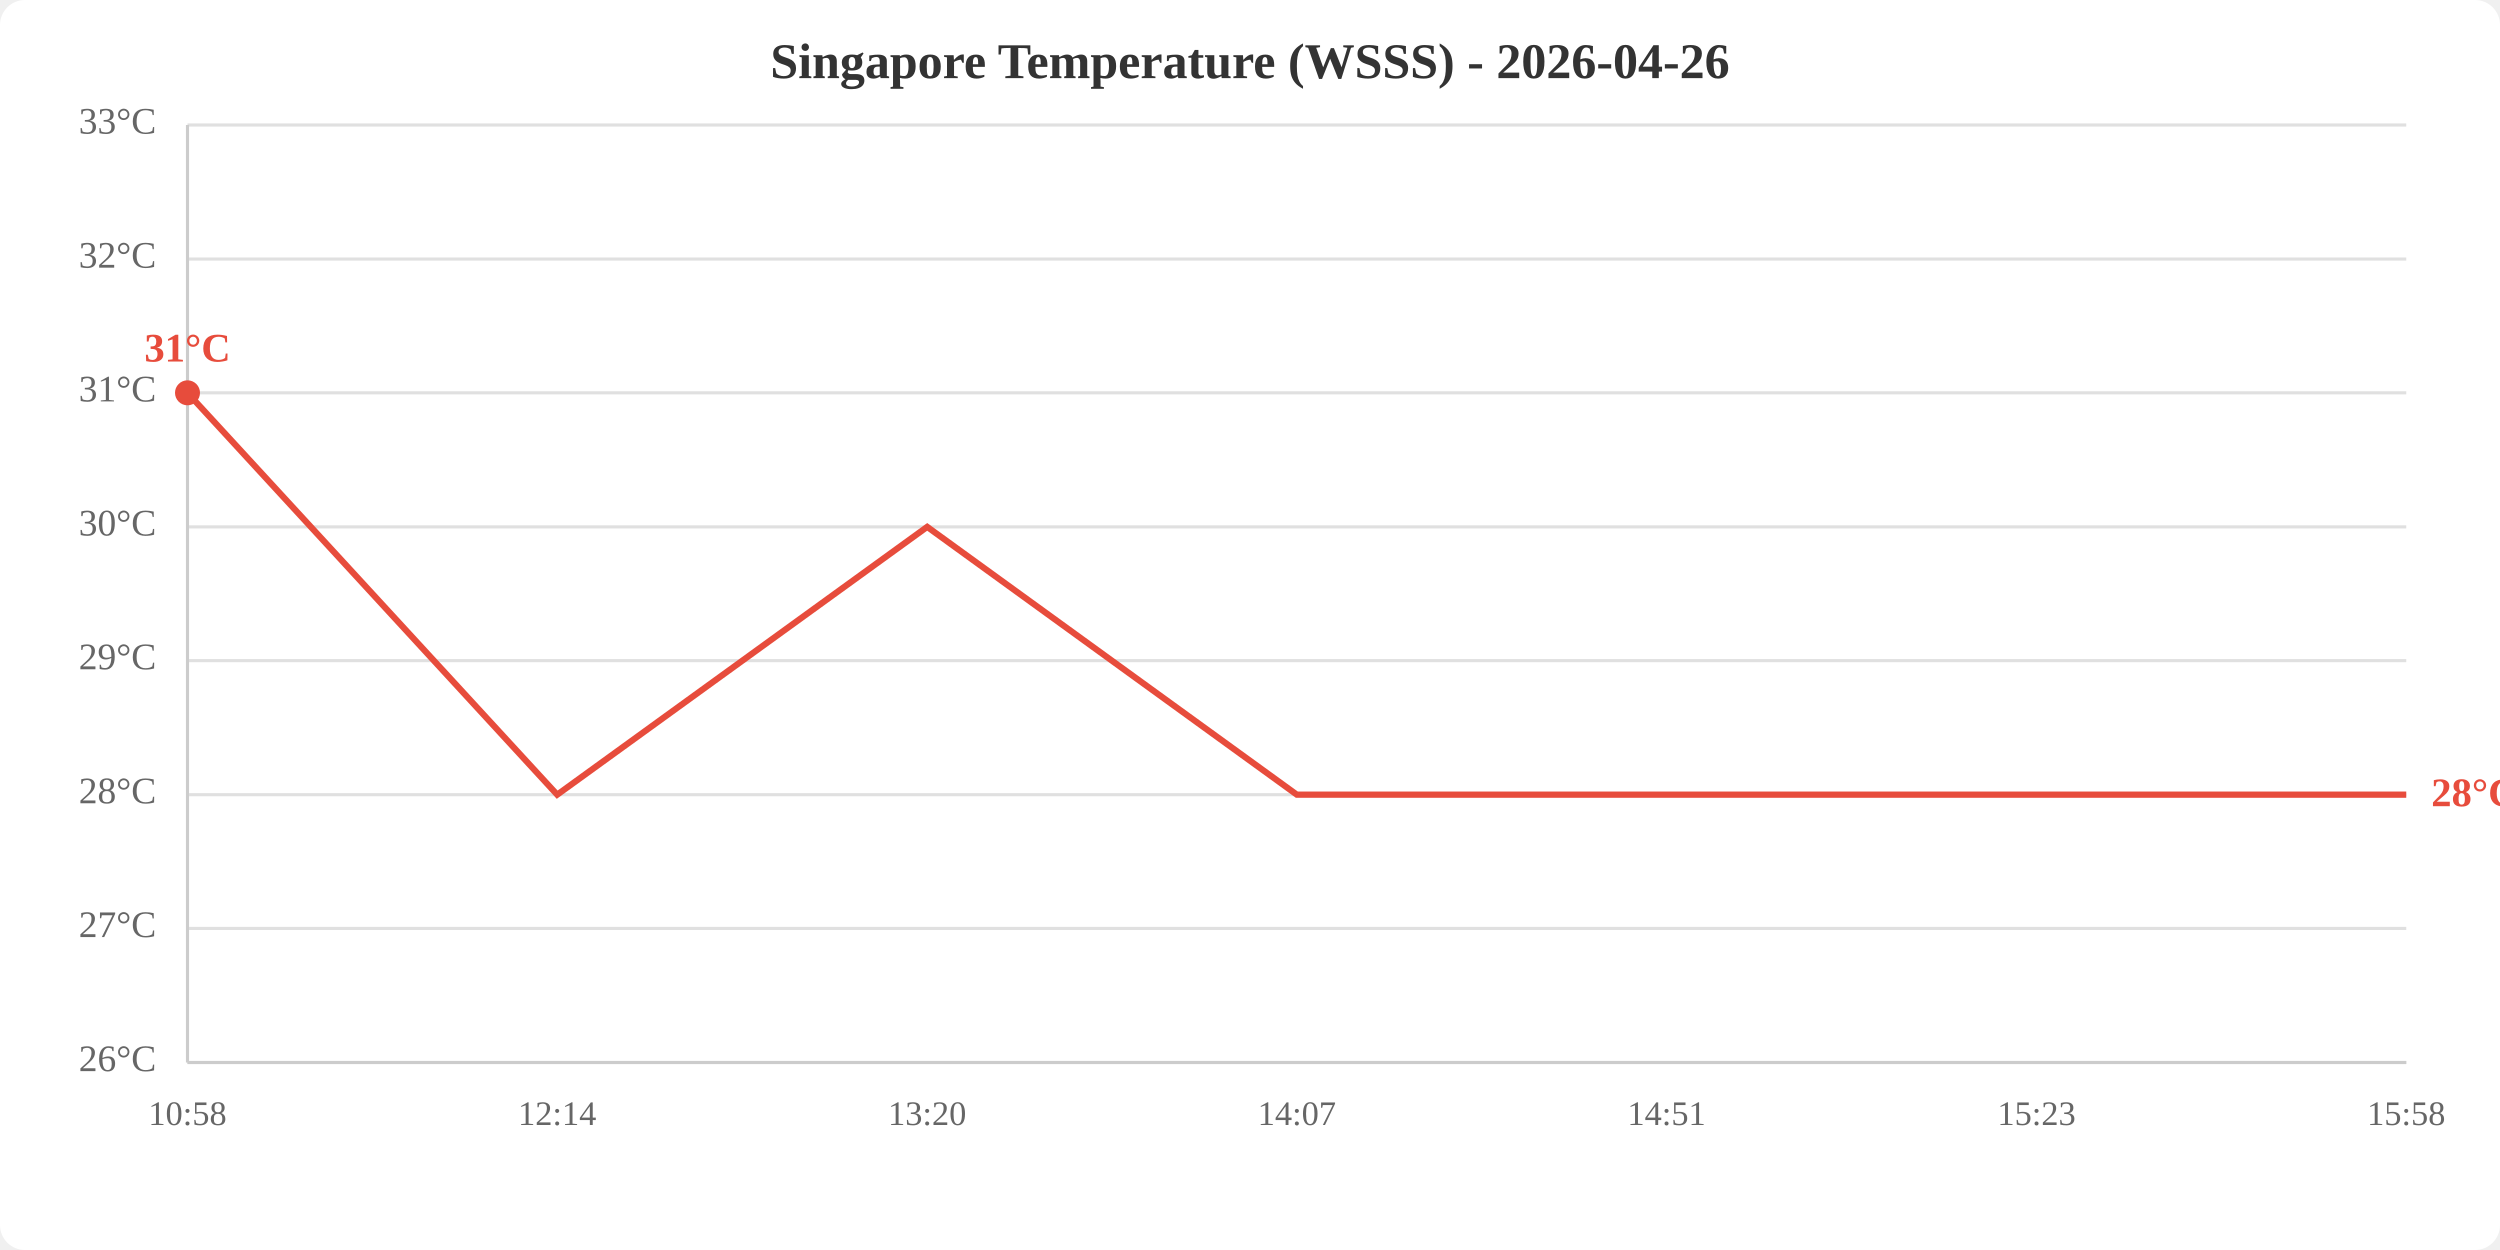
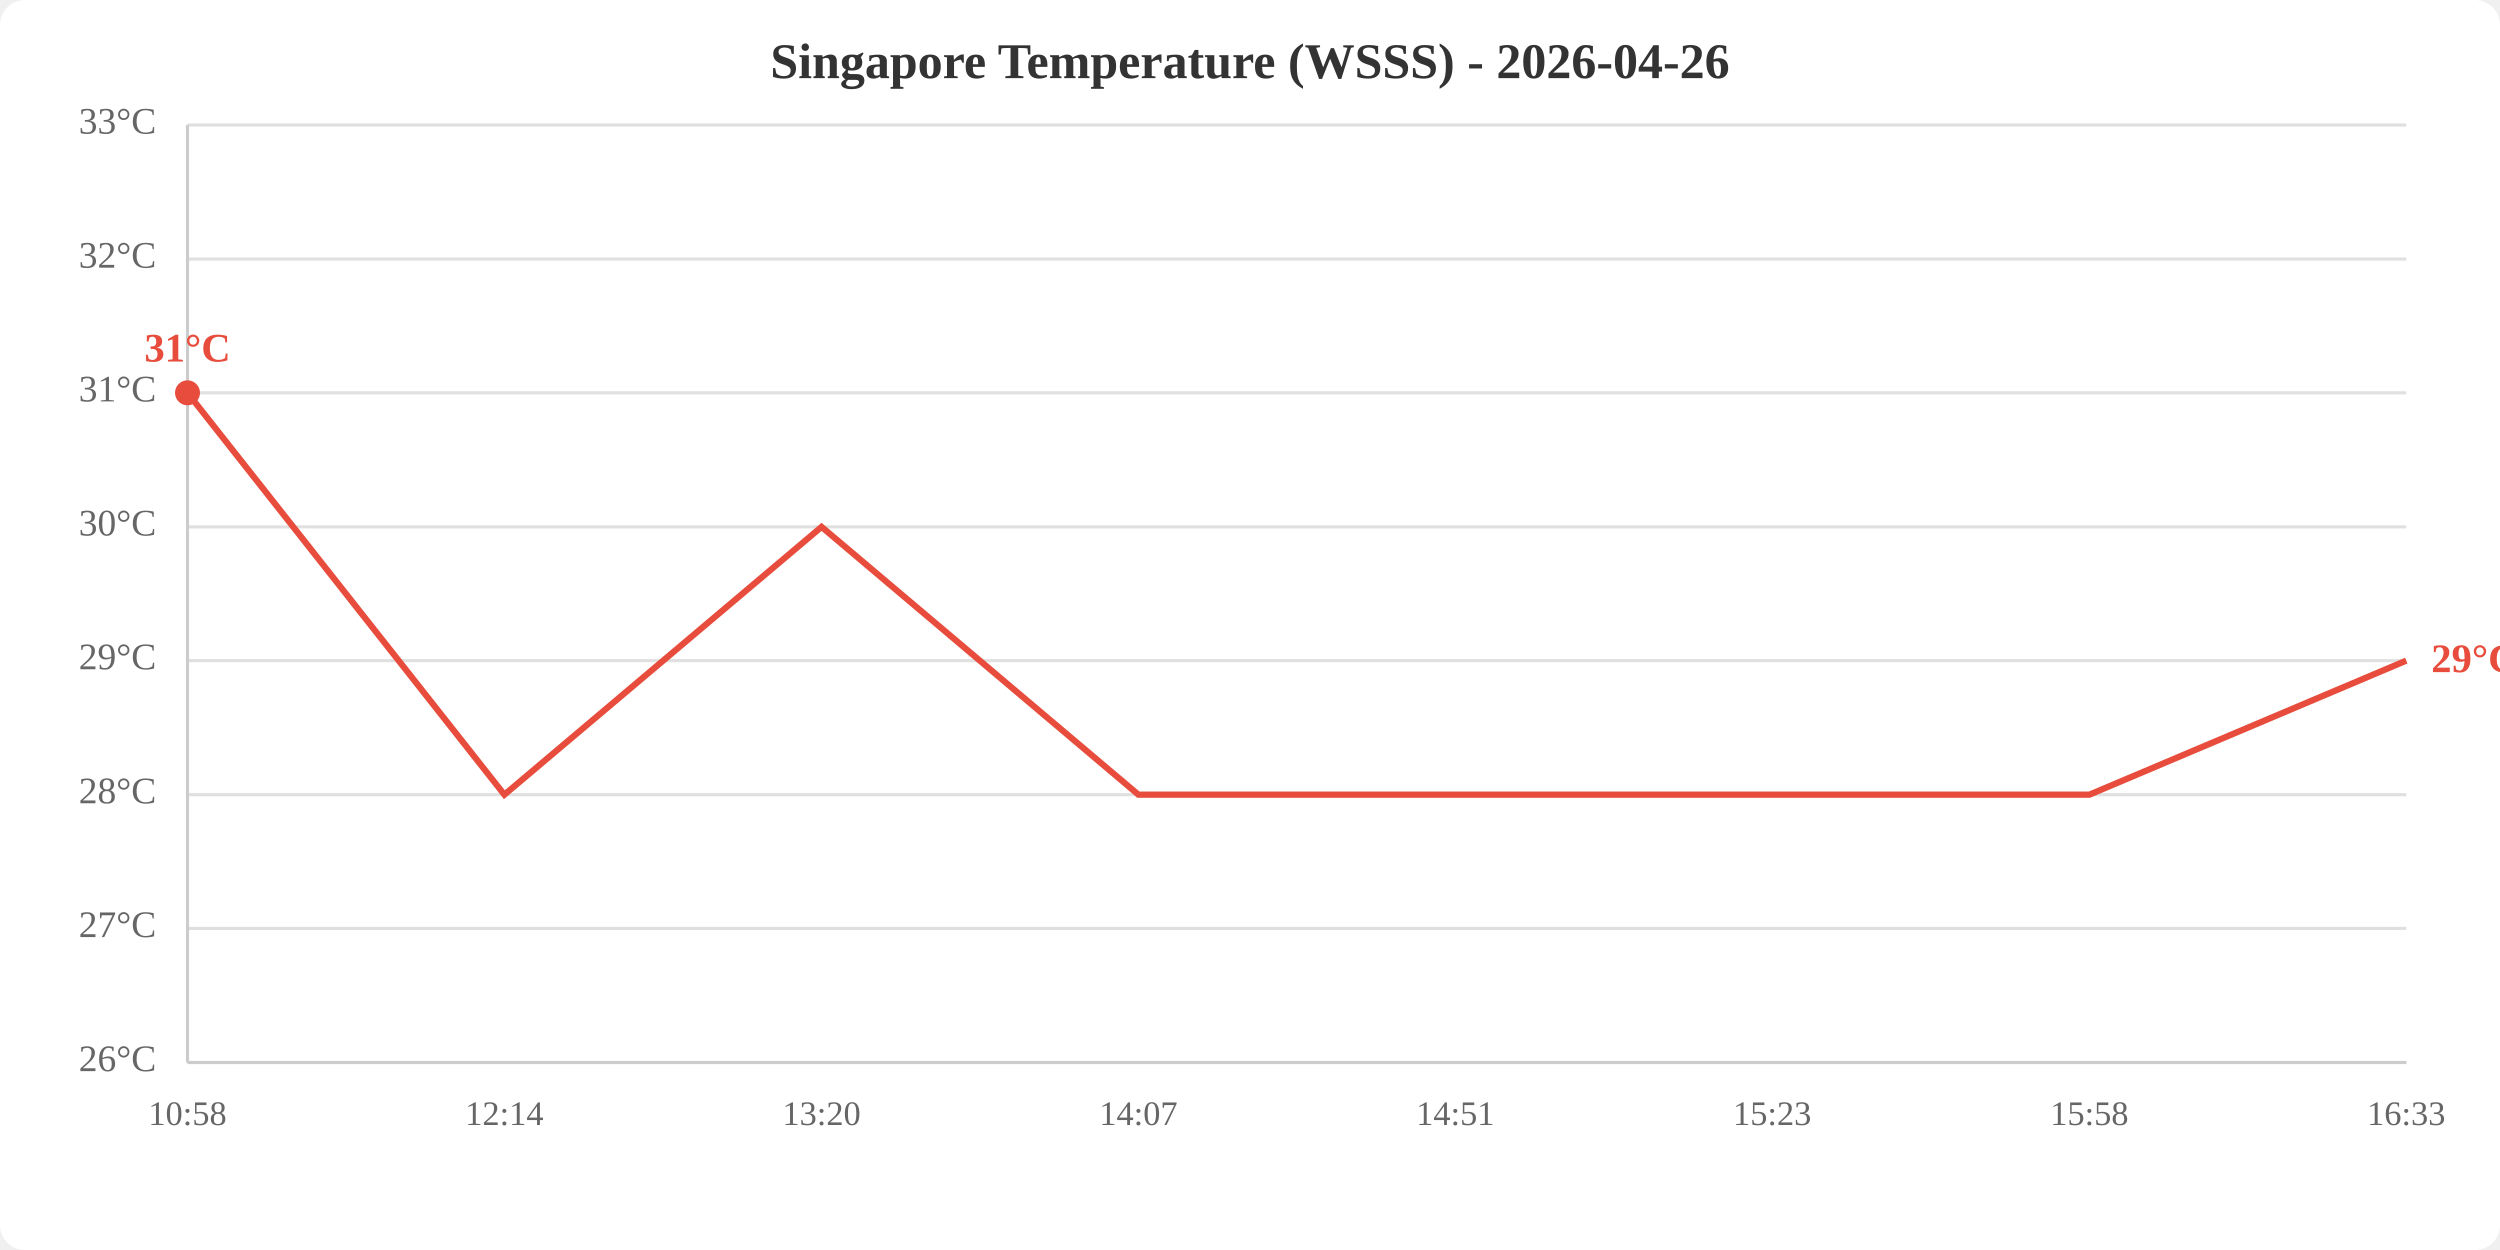
<svg xmlns="http://www.w3.org/2000/svg" viewBox="0 0 800 400" width="800" height="400">
  <rect width="800" height="400" fill="white" rx="8" />
  <text x="400.0" y="25" text-anchor="middle" font-size="16" font-weight="bold" fill="#333">Singapore Temperature (WSSS) - 2026-04-26</text>
  <line x1="60" y1="340.0" x2="770" y2="340.0" stroke="#e0e0e0" stroke-width="1" />
  <line x1="60" y1="297.1" x2="770" y2="297.1" stroke="#e0e0e0" stroke-width="1" />
  <line x1="60" y1="254.3" x2="770" y2="254.3" stroke="#e0e0e0" stroke-width="1" />
  <line x1="60" y1="211.4" x2="770" y2="211.4" stroke="#e0e0e0" stroke-width="1" />
  <line x1="60" y1="168.6" x2="770" y2="168.6" stroke="#e0e0e0" stroke-width="1" />
  <line x1="60" y1="125.7" x2="770" y2="125.7" stroke="#e0e0e0" stroke-width="1" />
  <line x1="60" y1="82.9" x2="770" y2="82.9" stroke="#e0e0e0" stroke-width="1" />
  <line x1="60" y1="40.0" x2="770" y2="40.0" stroke="#e0e0e0" stroke-width="1" />
  <text x="50" y="340.0" text-anchor="end" dominant-baseline="middle" fill="#666" font-size="12">26°C</text>
  <text x="50" y="297.1" text-anchor="end" dominant-baseline="middle" fill="#666" font-size="12">27°C</text>
  <text x="50" y="254.3" text-anchor="end" dominant-baseline="middle" fill="#666" font-size="12">28°C</text>
  <text x="50" y="211.4" text-anchor="end" dominant-baseline="middle" fill="#666" font-size="12">29°C</text>
  <text x="50" y="168.6" text-anchor="end" dominant-baseline="middle" fill="#666" font-size="12">30°C</text>
  <text x="50" y="125.7" text-anchor="end" dominant-baseline="middle" fill="#666" font-size="12">31°C</text>
  <text x="50" y="82.9" text-anchor="end" dominant-baseline="middle" fill="#666" font-size="12">32°C</text>
  <text x="50" y="40.0" text-anchor="end" dominant-baseline="middle" fill="#666" font-size="12">33°C</text>
  <text x="60.0" y="360" text-anchor="middle" fill="#666" font-size="11">10:58</text>
-   <text x="178.3" y="360" text-anchor="middle" fill="#666" font-size="11">12:14</text>
-   <text x="296.7" y="360" text-anchor="middle" fill="#666" font-size="11">13:20</text>
-   <text x="415.0" y="360" text-anchor="middle" fill="#666" font-size="11">14:07</text>
-   <text x="533.3" y="360" text-anchor="middle" fill="#666" font-size="11">14:51</text>
-   <text x="651.7" y="360" text-anchor="middle" fill="#666" font-size="11">15:23</text>
-   <text x="770.0" y="360" text-anchor="middle" fill="#666" font-size="11">15:58</text>
+   <text x="161.4" y="360" text-anchor="middle" fill="#666" font-size="11">12:14</text>
+   <text x="262.9" y="360" text-anchor="middle" fill="#666" font-size="11">13:20</text>
+   <text x="364.3" y="360" text-anchor="middle" fill="#666" font-size="11">14:07</text>
+   <text x="465.7" y="360" text-anchor="middle" fill="#666" font-size="11">14:51</text>
+   <text x="567.1" y="360" text-anchor="middle" fill="#666" font-size="11">15:23</text>
+   <text x="668.6" y="360" text-anchor="middle" fill="#666" font-size="11">15:58</text>
+   <text x="770.0" y="360" text-anchor="middle" fill="#666" font-size="11">16:33</text>
  <line x1="60" y1="40" x2="60" y2="340" stroke="#ccc" stroke-width="1" />
  <line x1="60" y1="340" x2="770" y2="340" stroke="#ccc" stroke-width="1" />
-   <polyline points="60.0,125.7 178.3,254.3 296.7,168.6 415.0,254.3 533.3,254.3 651.7,254.3 770.0,254.3" fill="none" stroke="#e74c3c" stroke-width="2" />
+   <polyline points="60.0,125.7 161.4,254.3 262.9,168.6 364.3,254.3 465.7,254.3 567.1,254.3 668.6,254.3 770.0,211.4" fill="none" stroke="#e74c3c" stroke-width="2" />
  <circle cx="60.0" cy="125.7" r="4" fill="#e74c3c" />
  <text x="60.0" y="115.7" text-anchor="middle" fill="#e74c3c" font-size="13" font-weight="bold">31°C</text>
-   <text x="778.0" y="254.3" fill="#e74c3c" font-size="13" font-weight="bold" dominant-baseline="middle">28°C</text>
+   <text x="778.0" y="211.4" fill="#e74c3c" font-size="13" font-weight="bold" dominant-baseline="middle">29°C</text>
</svg>
